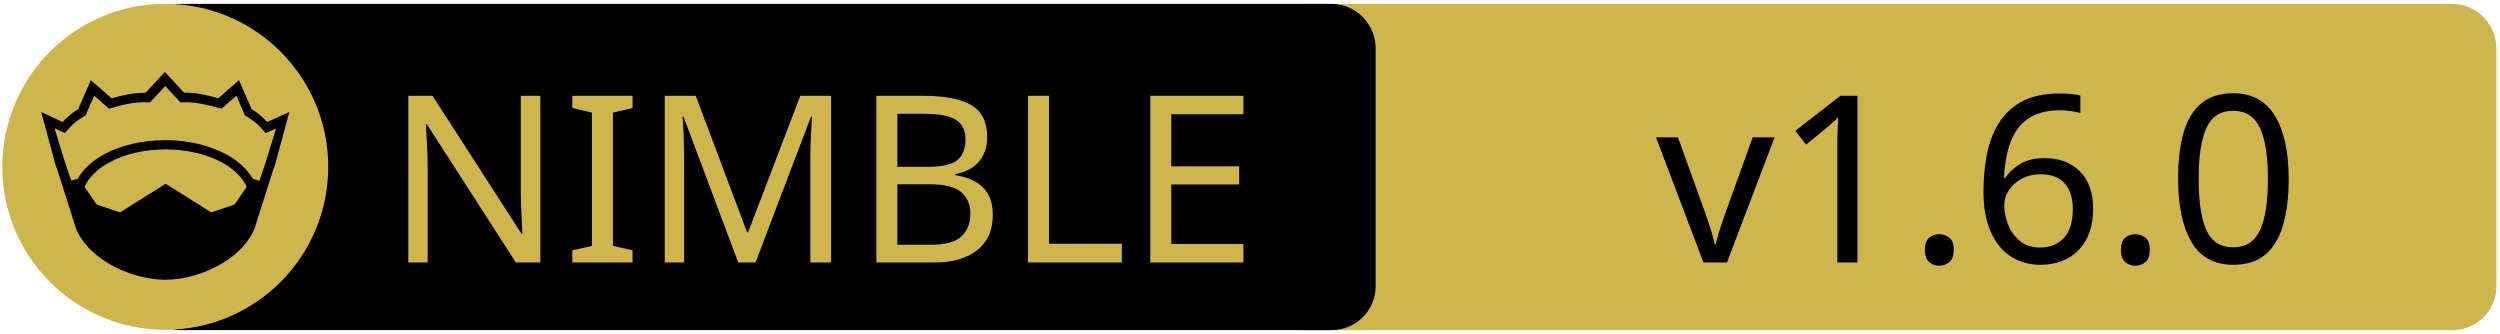
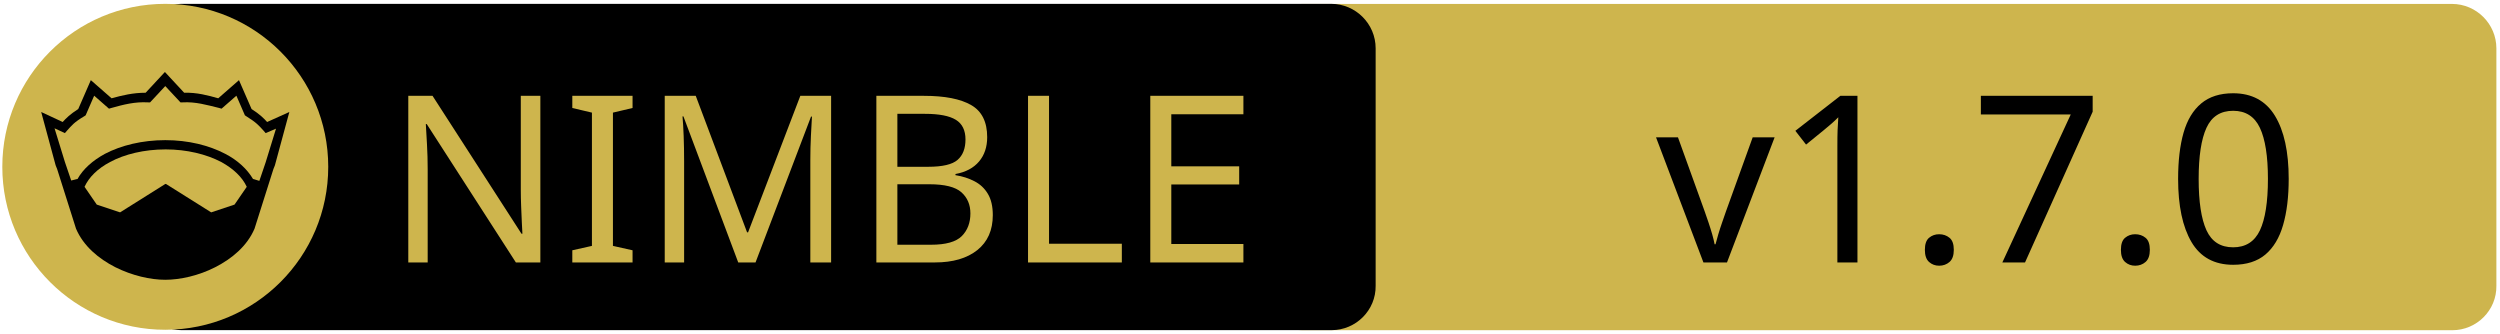
<svg xmlns="http://www.w3.org/2000/svg" xmlns:xlink="http://www.w3.org/1999/xlink" width="675" height="90" xml:space="preserve" version="1.1">
  <a xlink:href="https://github.com/Graveflo/nfind.git">
    <g>
      <path fill="#CEB54D" id="svg_15" d="m662.123,89.159l-310.5,0c-6.6,0 -12,-5.4 -12,-12l0,-64.1c0,-6.6 5.4,-12 12,-12l310.4,0c6.6,0 12,5.4 12,12l0,64.1c0.1,6.6 -5.3,12 -11.9,12z" />
      <path id="svg_1" d="m359.524,89.139l-310.5,0c-6.6,0 -12,-5.4 -12,-12l0,-64.1c0,-6.6 5.4,-12 12,-12l310.4,0c6.6,0 12,5.4 12,12l0,64.1c0.1,6.6 -5.3,12 -11.9,12z" />
      <rect id="svg_2" fill="none" height="45.9" width="315.3" class="st0" y="24.539" x="60.224" />
      <circle id="svg_4" fill="#CEB54D" r="44" cy="45.039" cx="44.624" class="st1" />
      <g id="XMLID_4_">
        <path id="svg_5" d="m78.124,30.239l-3.9,14.4l-0.4,1l-5.1,16.1c0,0 0,0 0,0c-2,4.7 -6.1,8.1 -10.6,10.4c-4.5,2.3 -9.5,3.4 -13.5,3.4c-4,0 -8.9,-1.1 -13.5,-3.4c-4.5,-2.3 -8.6,-5.7 -10.6,-10.4c0,0 0,0 0,0l-5.1,-16.1l-0.4,-1l-3.9,-14.4l5.8,2.7c0.9,-1 2,-2.1 4.2,-3.5l3.4,-7.8l5.6,4.9c2.9,-0.8 5.8,-1.5 9.2,-1.5l5.2,-5.6l5.2,5.6c3.4,-0.1 6.4,0.7 9.2,1.5l5.6,-4.9l3.4,7.8c2.2,1.4 3.3,2.5 4.2,3.5l6,-2.7z" />
        <g id="XMLID_6_">
          <g id="svg_6">
            <path id="svg_7" fill="#CEB54D" d="m66.624,50.439l-3.3,4.8l-6.3,2.1l-12.1,-7.6c-0.1,-0.1 -0.3,-0.1 -0.4,0l-12.1,7.6l-6.3,-2.1l-3.3,-4.8c1.2,-2.6 3.5,-4.9 6.9,-6.7c3.9,-2.1 9.2,-3.4 15,-3.4c5.7,0 11,1.3 15,3.4c3.3,1.8 5.7,4.1 6.9,6.7z" class="st1" />
          </g>
          <g id="svg_8" />
        </g>
        <g id="XMLID_5_">
          <g id="svg_9">
            <path id="svg_10" fill="#CEB54D" d="m74.524,34.739l-2.8,9.1l-1.7,5l-1.6,-0.5c0,0 -0.1,0 -0.1,0c-1.6,-2.7 -4.2,-5.1 -7.5,-6.8c-4.4,-2.3 -10,-3.7 -16.2,-3.7c-6.2,0 -11.9,1.4 -16.3,3.7c-3.3,1.8 -5.9,4.1 -7.4,6.8c0,0 -0.1,0 -0.1,0l-1.6,0.4l-1.7,-5l-2.8,-9.1l2.8,1.3l0.6,-0.7c1.2,-1.3 1.8,-2.2 4.7,-3.9l0.3,-0.2l2.3,-5.3l4,3.5l0.7,-0.2c3.2,-0.9 6.3,-1.7 9.8,-1.5l0.6,0l4.1,-4.4l4.1,4.4l0.6,0c3.5,-0.2 6.5,0.7 9.8,1.5l0.7,0.2l4,-3.5l2.3,5.3l0.3,0.2c2.9,1.8 3.5,2.6 4.7,3.9l0.6,0.7l2.8,-1.2z" class="st1" />
          </g>
          <g id="svg_11" />
        </g>
      </g>
      <text x="-442" y="-350.021" id="svg_16" font-size="63px" font-family="'PT Sans Caption', 'Tahoma', 'Helvetica Neue Medium', 'PT Sans', sans-serif" fill="#CEB54D" class="st1 st2 st3" transform="matrix(1 0 0 1 546.13 420.879)">NIMBLE</text>
-       <text x="-99.0" y="-350.012" id="svg_17" font-size="63.012px" font-family="'PT Sans Caption', 'Tahoma', 'Helvetica Neue Medium', 'PT Sans', sans-serif" fill="#000000" class="st1 st2 st3" transform="matrix(1 0 0 1 546.13 420.879)">v1.6.0</text>
+       <text x="-99.0" y="-350.012" id="svg_17" font-size="63.012px" font-family="'PT Sans Caption', 'Tahoma', 'Helvetica Neue Medium', 'PT Sans', sans-serif" fill="#000000" class="st1 st2 st3" transform="matrix(1 0 0 1 546.13 420.879)">v1.7.0</text>
    </g>
  </a>
</svg>
